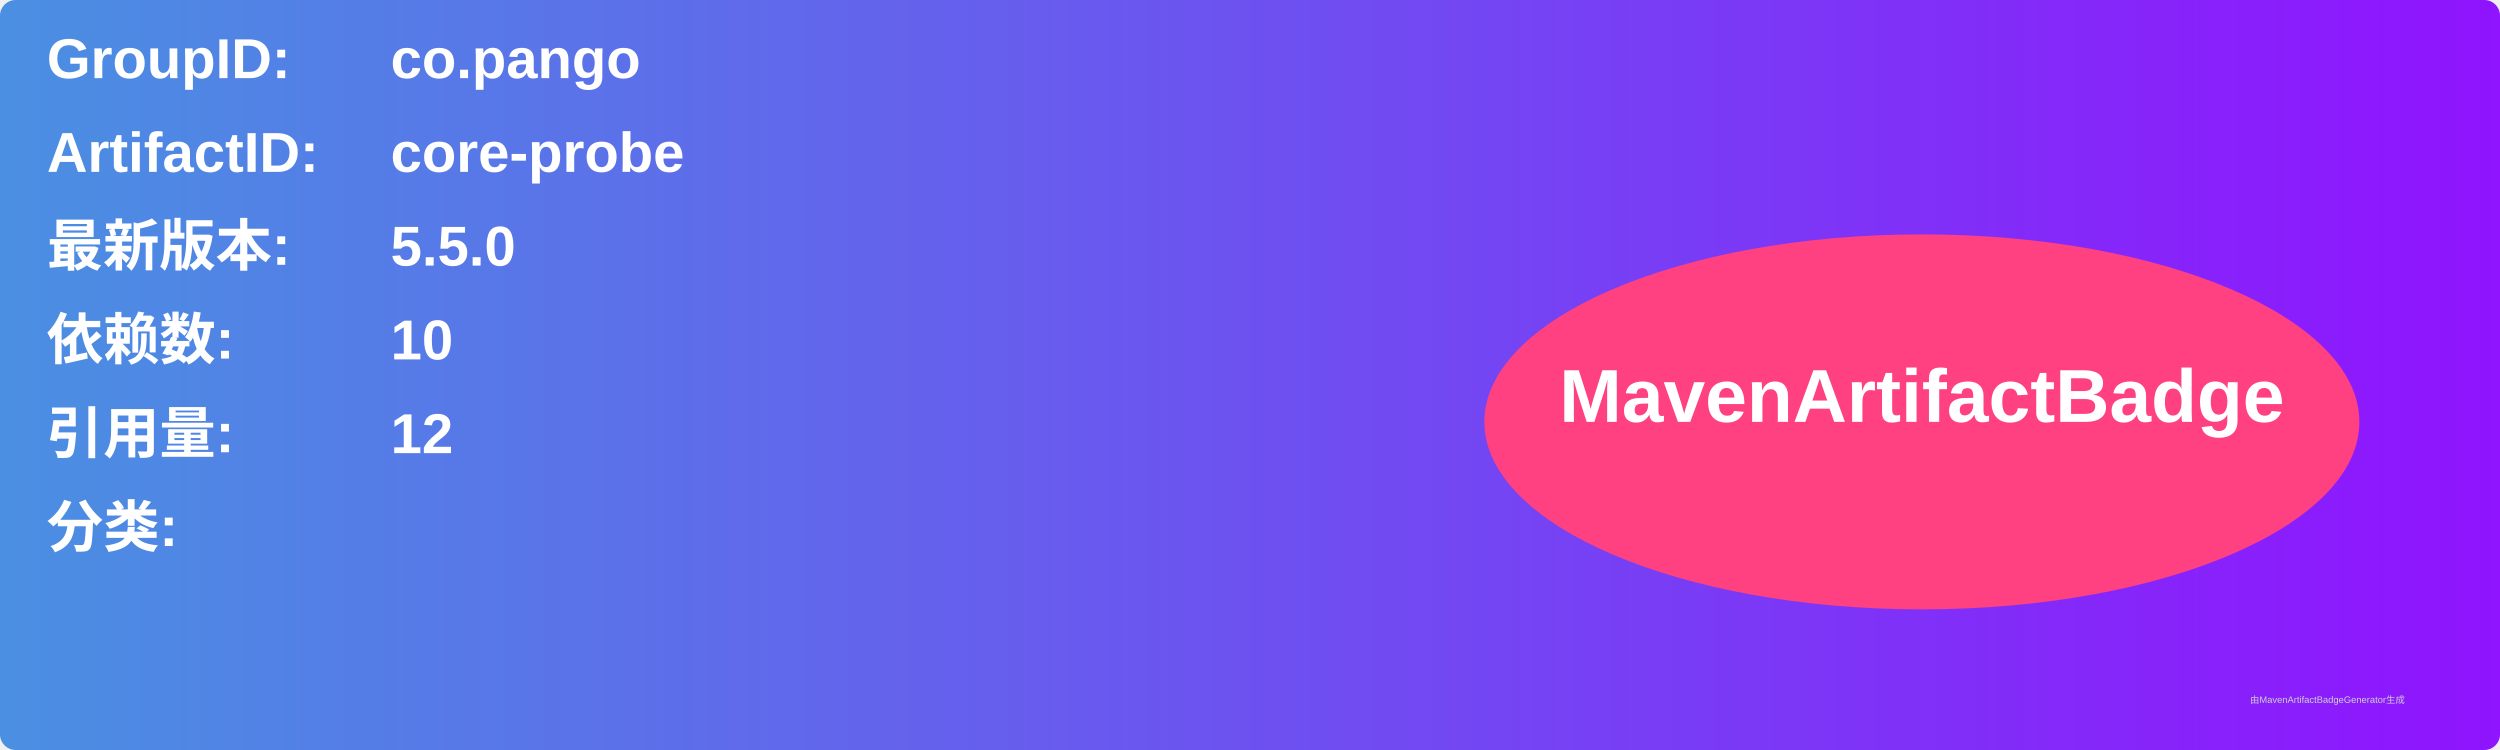
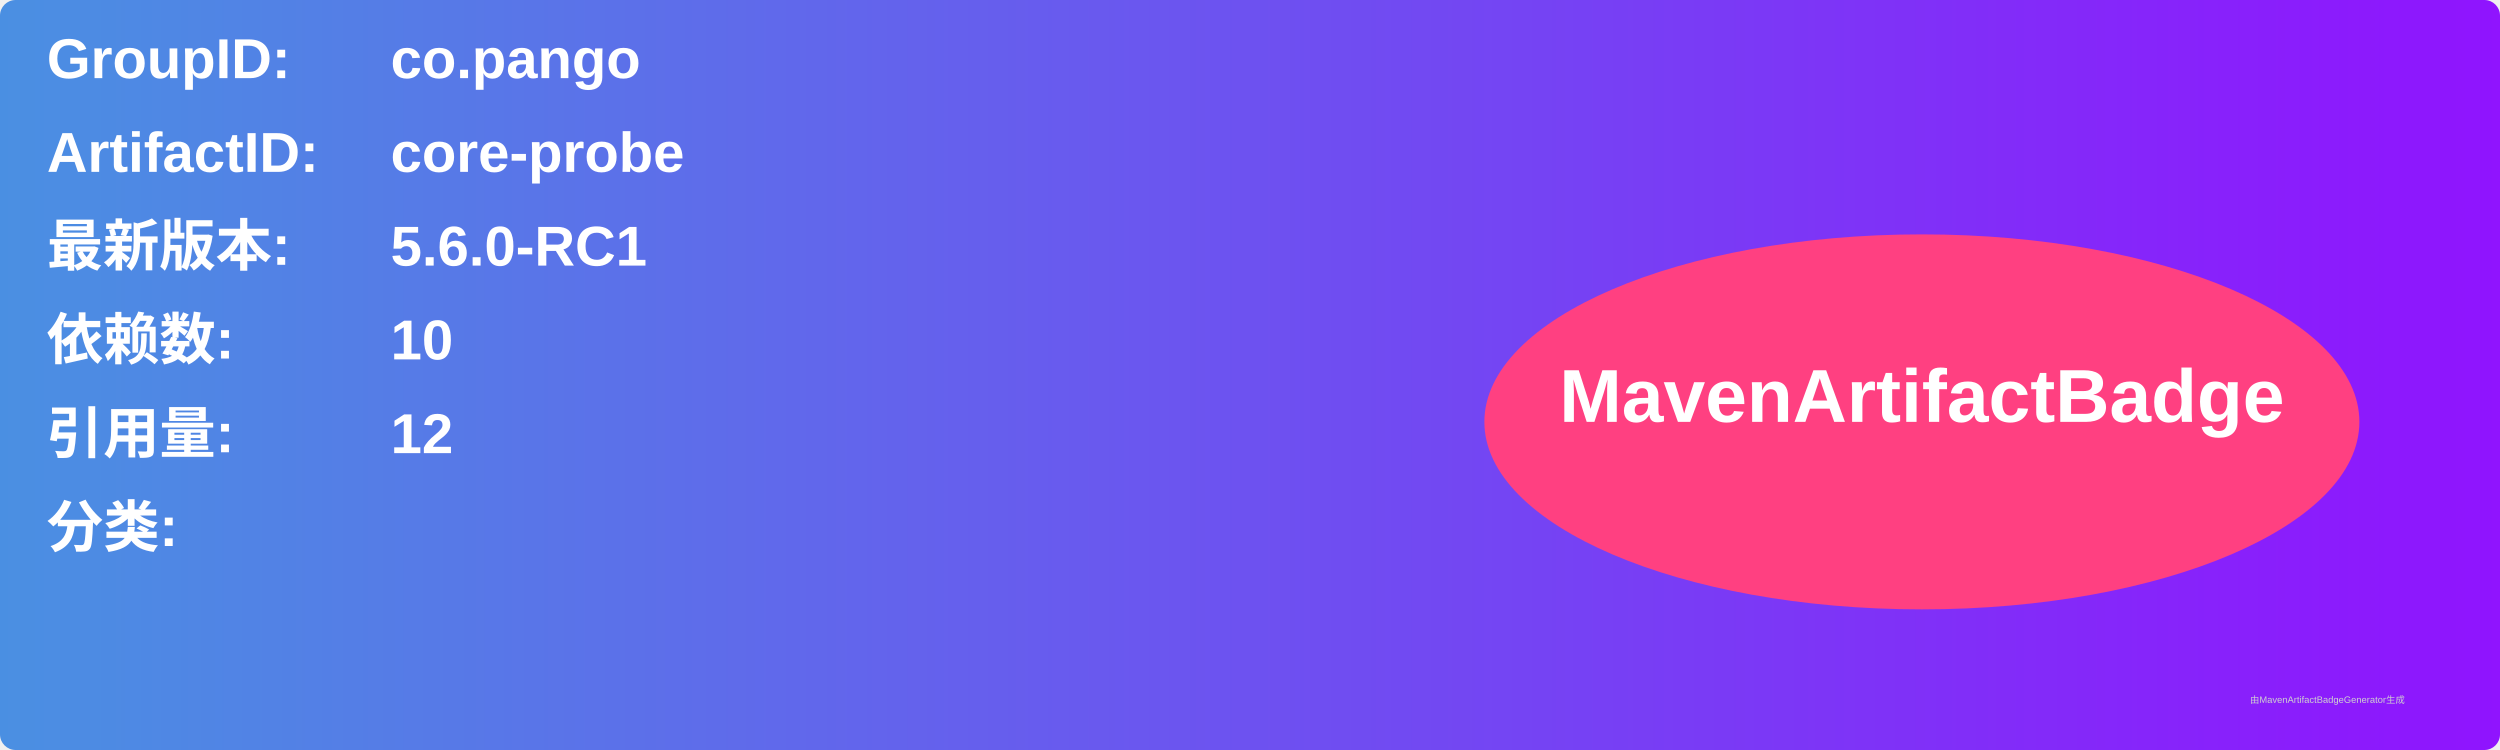
<svg xmlns="http://www.w3.org/2000/svg" width="800" height="240" viewBox="0 0 800 240">
  <linearGradient id="grad" x1="0%" y1="0%" x2="100%" y2="0%">
    <stop offset="0%" stop-color="#4a90e2" />
    <stop offset="100%" stop-color="#9013fe" />
  </linearGradient>
  <rect width="100%" height="100%" rx="5" ry="5" fill="url(#grad)" />
  <g transform="translate(15, 15)">
    <text x="0" y="10" font-family="Arial" font-size="18" fill="white" font-weight="bold" width="260">GroupID:</text>
    <text x="110" y="10" font-family="Arial" font-size="18" fill="white" font-weight="bold" width="460">co.pango</text>
    <text x="0" y="40" font-family="Arial" font-size="18" fill="white" font-weight="bold" width="260">ArtifactID:</text>
    <text x="110" y="40" font-family="Arial" font-size="18" fill="white" font-weight="bold" width="460">core-probe</text>
    <text x="0" y="70" font-family="Arial" font-size="18" fill="white" font-weight="bold">最新版本:</text>
    <text x="110" y="70" font-family="Arial" font-size="18" fill="white" font-weight="bold">
-       <tspan font-weight="bold">5.5.0</tspan>
+       <tspan font-weight="bold">5.6.0-RC1</tspan>
    </text>
    <text x="0" y="100" font-family="Arial" font-size="18" fill="white" font-weight="bold">依赖数: </text>
    <text x="110" y="100" font-family="Arial" font-size="18" fill="white">
      <tspan font-weight="bold">10</tspan>
    </text>
    <text x="0" y="130" font-family="Arial" font-size="18" fill="white" font-weight="bold">引用量: </text>
    <text x="110" y="130" font-family="Arial" font-size="18" fill="white">
      <tspan font-weight="bold">12</tspan>
    </text>
    <text x="0" y="160" font-family="Arial" font-size="18" fill="white" font-weight="bold">分类:</text>
    <text x="10" y="190" font-family="Arial" font-size="10" fill="white">
      <tspan font-weight="bold" />
    </text>
    <ellipse cx="600" cy="120" rx="140" ry="60" fill="#ff4081" />
    <text x="600" y="120" text-anchor="middle" font-family="Arial" font-size="24" fill="white" font-weight="bold">MavenArtifactBadge</text>
  </g>
  <text x="720" y="225" font-family="Arial" font-size="3" fill="#d0d0d0">由MavenArtifactBadgeGenerator生成</text>
</svg>
